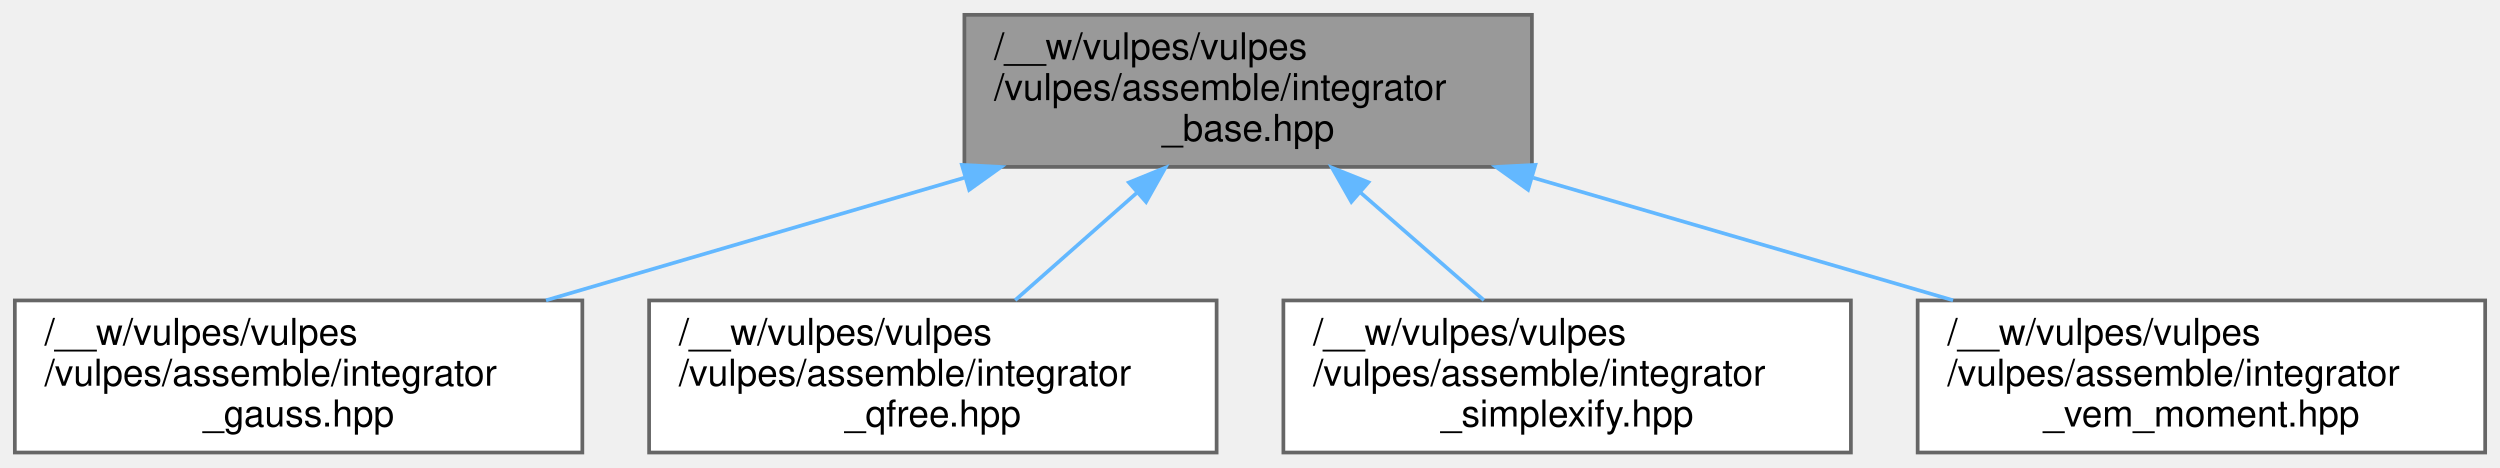
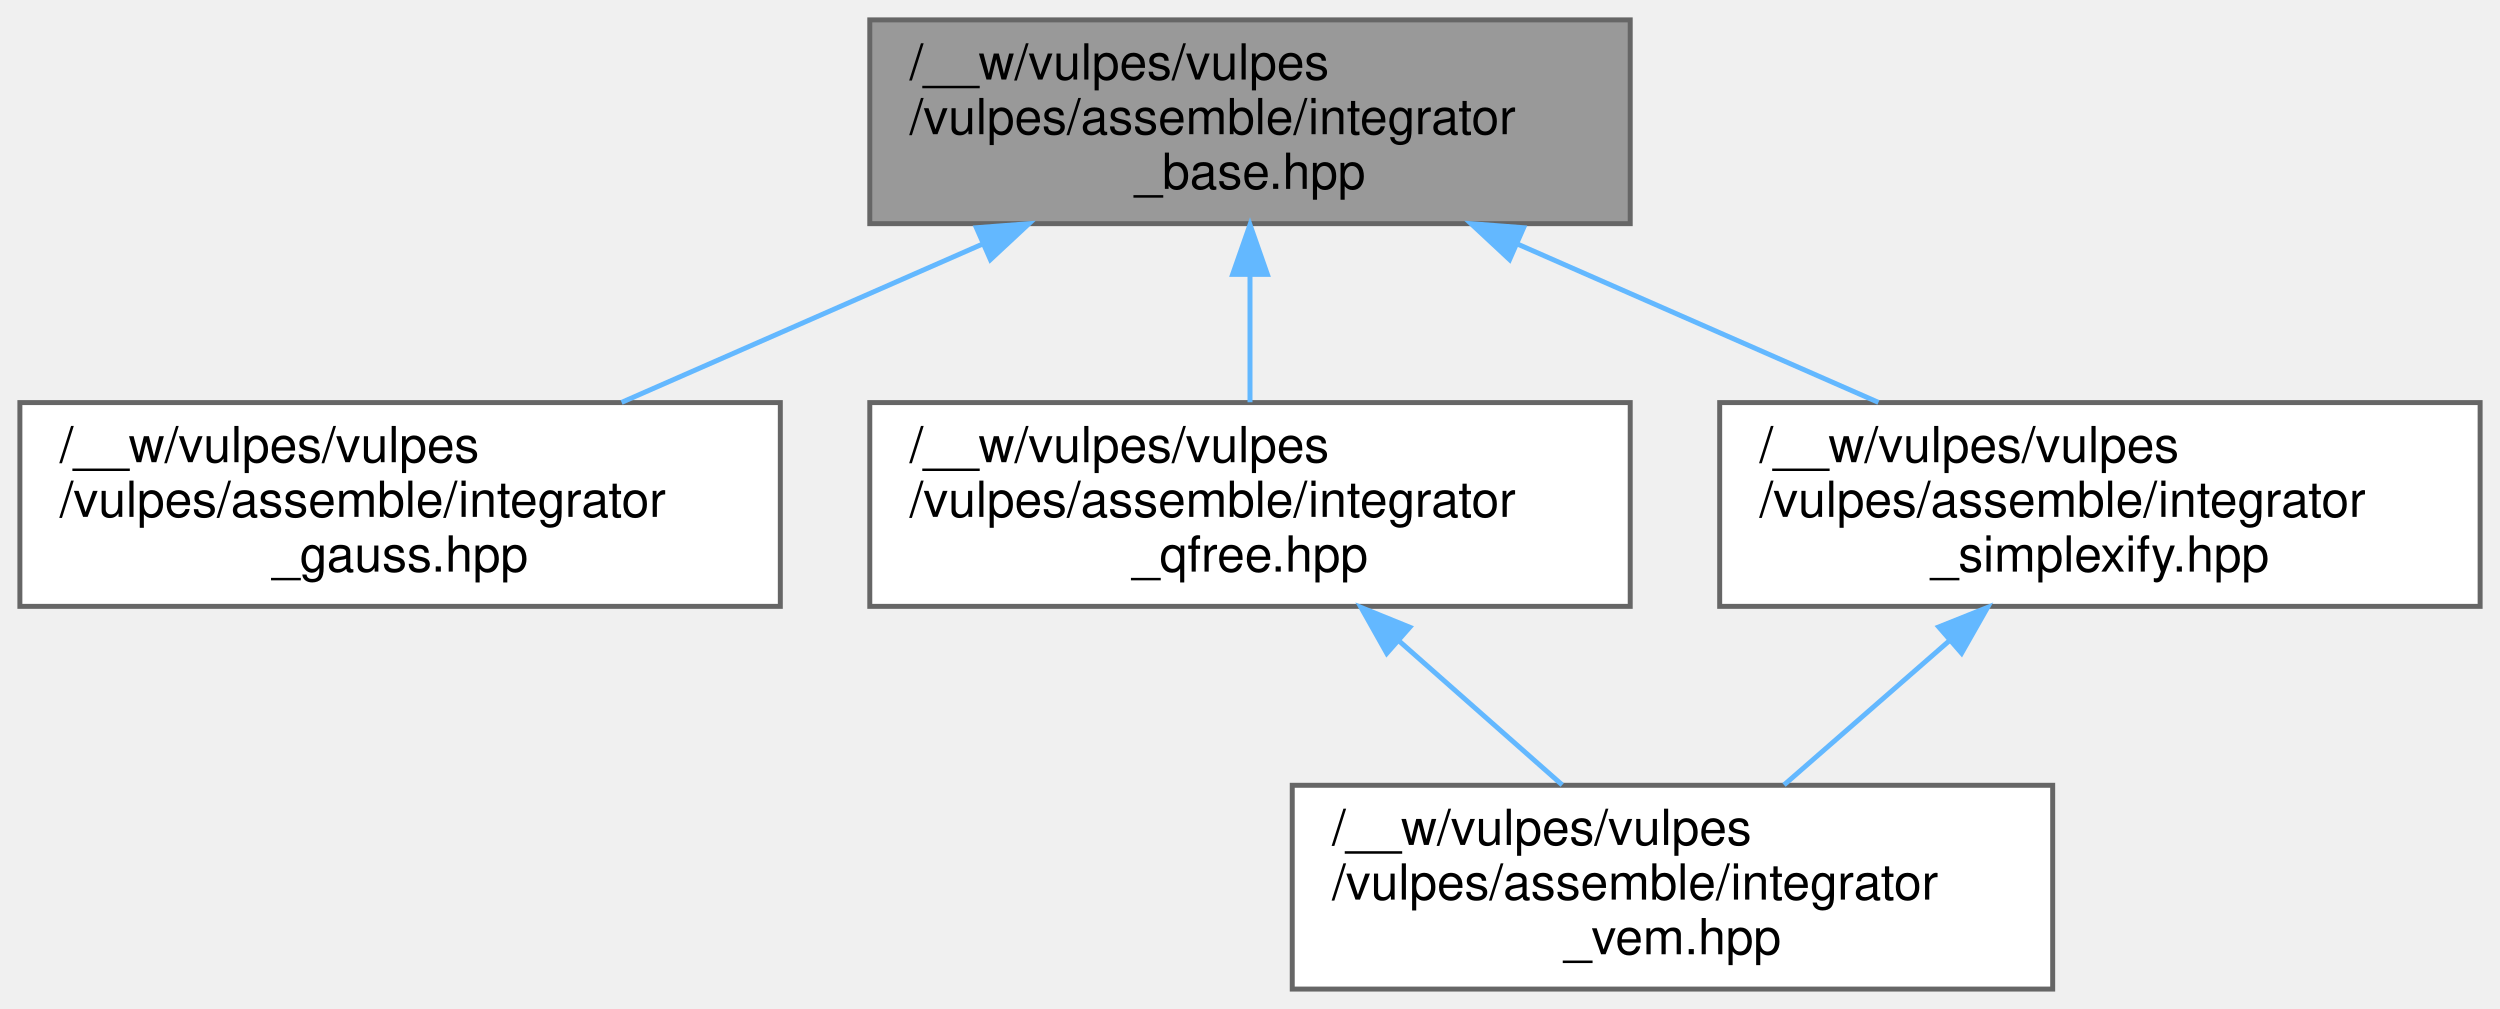
- <svg xmlns="http://www.w3.org/2000/svg" xmlns:xlink="http://www.w3.org/1999/xlink" width="674pt" height="126pt" viewBox="0.00 0.00 674.00 126.00">
-   <g id="graph0" class="graph" transform="scale(1 1) rotate(0) translate(4 122)">
+ <svg xmlns="http://www.w3.org/2000/svg" xmlns:xlink="http://www.w3.org/1999/xlink" width="503pt" height="203pt" viewBox="0.00 0.00 503.00 203.00">
+   <g id="graph0" class="graph" transform="scale(1 1) rotate(0) translate(4 199)">
    <g id="Node000001" class="node">
      <g id="a_Node000001">
        <a xlink:title=" ">
-           <polygon fill="#999999" stroke="#666666" points="409,-118 256,-118 256,-77 409,-77 409,-118" />
-           <text text-anchor="start" x="264" y="-106" font-family="Helvetica,sans-Serif" font-size="10.00">/__w/vulpes/vulpes</text>
-           <text text-anchor="start" x="264" y="-95" font-family="Helvetica,sans-Serif" font-size="10.00">/vulpes/assemble/integrator</text>
-           <text text-anchor="middle" x="332.5" y="-84" font-family="Helvetica,sans-Serif" font-size="10.00">_base.hpp</text>
+           <polygon fill="#999999" stroke="#666666" points="324,-195 171,-195 171,-154 324,-154 324,-195" />
+           <text text-anchor="start" x="179" y="-183" font-family="Helvetica,sans-Serif" font-size="10.00">/__w/vulpes/vulpes</text>
+           <text text-anchor="start" x="179" y="-172" font-family="Helvetica,sans-Serif" font-size="10.00">/vulpes/assemble/integrator</text>
+           <text text-anchor="middle" x="247.5" y="-161" font-family="Helvetica,sans-Serif" font-size="10.00">_base.hpp</text>
        </a>
      </g>
    </g>
    <g id="Node000002" class="node">
      <g id="a_Node000002">
        <a xlink:href="integrator__gauss_8hpp.html" target="_top" xlink:title=" ">
-           <polygon fill="white" stroke="#666666" points="153,-41 0,-41 0,0 153,0 153,-41" />
-           <text text-anchor="start" x="8" y="-29" font-family="Helvetica,sans-Serif" font-size="10.00">/__w/vulpes/vulpes</text>
-           <text text-anchor="start" x="8" y="-18" font-family="Helvetica,sans-Serif" font-size="10.00">/vulpes/assemble/integrator</text>
-           <text text-anchor="middle" x="76.5" y="-7" font-family="Helvetica,sans-Serif" font-size="10.00">_gauss.hpp</text>
+           <polygon fill="white" stroke="#666666" points="153,-118 0,-118 0,-77 153,-77 153,-118" />
+           <text text-anchor="start" x="8" y="-106" font-family="Helvetica,sans-Serif" font-size="10.00">/__w/vulpes/vulpes</text>
+           <text text-anchor="start" x="8" y="-95" font-family="Helvetica,sans-Serif" font-size="10.00">/vulpes/assemble/integrator</text>
+           <text text-anchor="middle" x="76.5" y="-84" font-family="Helvetica,sans-Serif" font-size="10.00">_gauss.hpp</text>
        </a>
      </g>
    </g>
    <g id="edge1_Node000001_Node000002" class="edge">
      <g id="a_edge1_Node000001_Node000002">
        <a xlink:title=" ">
-           <path fill="none" stroke="#63b8ff" d="M255.97,-74.08C220.1,-63.57 177.75,-51.16 143.2,-41.04" />
-           <polygon fill="#63b8ff" stroke="#63b8ff" points="255.33,-77.54 265.91,-76.99 257.29,-70.82 255.33,-77.54" />
+           <path fill="none" stroke="#63b8ff" d="M193.6,-149.86C170.25,-139.62 143.25,-127.77 121.06,-118.04" />
+           <polygon fill="#63b8ff" stroke="#63b8ff" points="192.45,-153.18 203.02,-153.99 195.27,-146.77 192.45,-153.18" />
        </a>
      </g>
    </g>
    <g id="Node000003" class="node">
      <g id="a_Node000003">
        <a xlink:href="integrator__qfree_8hpp.html" target="_top" xlink:title=" ">
-           <polygon fill="white" stroke="#666666" points="324,-41 171,-41 171,0 324,0 324,-41" />
-           <text text-anchor="start" x="179" y="-29" font-family="Helvetica,sans-Serif" font-size="10.00">/__w/vulpes/vulpes</text>
-           <text text-anchor="start" x="179" y="-18" font-family="Helvetica,sans-Serif" font-size="10.00">/vulpes/assemble/integrator</text>
-           <text text-anchor="middle" x="247.5" y="-7" font-family="Helvetica,sans-Serif" font-size="10.00">_qfree.hpp</text>
+           <polygon fill="white" stroke="#666666" points="324,-118 171,-118 171,-77 324,-77 324,-118" />
+           <text text-anchor="start" x="179" y="-106" font-family="Helvetica,sans-Serif" font-size="10.00">/__w/vulpes/vulpes</text>
+           <text text-anchor="start" x="179" y="-95" font-family="Helvetica,sans-Serif" font-size="10.00">/vulpes/assemble/integrator</text>
+           <text text-anchor="middle" x="247.5" y="-84" font-family="Helvetica,sans-Serif" font-size="10.00">_qfree.hpp</text>
        </a>
      </g>
    </g>
    <g id="edge2_Node000001_Node000003" class="edge">
      <g id="a_edge2_Node000001_Node000003">
        <a xlink:title=" ">
-           <path fill="none" stroke="#63b8ff" d="M302.55,-70.07C291.73,-60.52 279.72,-49.93 269.68,-41.07" />
-           <polygon fill="#63b8ff" stroke="#63b8ff" points="300.35,-72.8 310.17,-76.79 304.98,-67.55 300.35,-72.8" />
-         </a>
-       </g>
-     </g>
-     <g id="Node000004" class="node">
-       <g id="a_Node000004">
-         <a xlink:href="integrator__simplexify_8hpp.html" target="_top" xlink:title=" ">
-           <polygon fill="white" stroke="#666666" points="495,-41 342,-41 342,0 495,0 495,-41" />
-           <text text-anchor="start" x="350" y="-29" font-family="Helvetica,sans-Serif" font-size="10.00">/__w/vulpes/vulpes</text>
-           <text text-anchor="start" x="350" y="-18" font-family="Helvetica,sans-Serif" font-size="10.00">/vulpes/assemble/integrator</text>
-           <text text-anchor="middle" x="418.5" y="-7" font-family="Helvetica,sans-Serif" font-size="10.00">_simplexify.hpp</text>
-         </a>
-       </g>
-     </g>
-     <g id="edge3_Node000001_Node000004" class="edge">
-       <g id="a_edge3_Node000001_Node000004">
-         <a xlink:title=" ">
-           <path fill="none" stroke="#63b8ff" d="M362.81,-70.07C373.75,-60.52 385.9,-49.93 396.06,-41.07" />
-           <polygon fill="#63b8ff" stroke="#63b8ff" points="360.33,-67.58 355.1,-76.79 364.93,-72.86 360.33,-67.58" />
+           <path fill="none" stroke="#63b8ff" d="M247.5,-143.69C247.5,-135.08 247.5,-125.9 247.5,-118.07" />
+           <polygon fill="#63b8ff" stroke="#63b8ff" points="244,-143.79 247.5,-153.79 251,-143.79 244,-143.79" />
        </a>
      </g>
    </g>
    <g id="Node000005" class="node">
      <g id="a_Node000005">
-         <a xlink:href="integrator__vem__moment_8hpp.html" target="_top" xlink:title=" ">
-           <polygon fill="white" stroke="#666666" points="666,-41 513,-41 513,0 666,0 666,-41" />
-           <text text-anchor="start" x="521" y="-29" font-family="Helvetica,sans-Serif" font-size="10.00">/__w/vulpes/vulpes</text>
-           <text text-anchor="start" x="521" y="-18" font-family="Helvetica,sans-Serif" font-size="10.00">/vulpes/assemble/integrator</text>
-           <text text-anchor="middle" x="589.5" y="-7" font-family="Helvetica,sans-Serif" font-size="10.00">_vem_moment.hpp</text>
+         <a xlink:href="integrator__simplexify_8hpp.html" target="_top" xlink:title=" ">
+           <polygon fill="white" stroke="#666666" points="495,-118 342,-118 342,-77 495,-77 495,-118" />
+           <text text-anchor="start" x="350" y="-106" font-family="Helvetica,sans-Serif" font-size="10.00">/__w/vulpes/vulpes</text>
+           <text text-anchor="start" x="350" y="-95" font-family="Helvetica,sans-Serif" font-size="10.00">/vulpes/assemble/integrator</text>
+           <text text-anchor="middle" x="418.5" y="-84" font-family="Helvetica,sans-Serif" font-size="10.00">_simplexify.hpp</text>
        </a>
      </g>
    </g>
    <g id="edge4_Node000001_Node000005" class="edge">
      <g id="a_edge4_Node000001_Node000005">
        <a xlink:title=" ">
-           <path fill="none" stroke="#63b8ff" d="M409.33,-74.08C445.34,-63.57 487.85,-51.16 522.54,-41.04" />
-           <polygon fill="#63b8ff" stroke="#63b8ff" points="407.97,-70.83 399.35,-76.99 409.93,-77.55 407.97,-70.83" />
+           <path fill="none" stroke="#63b8ff" d="M301.4,-149.86C324.75,-139.62 351.75,-127.77 373.94,-118.04" />
+           <polygon fill="#63b8ff" stroke="#63b8ff" points="299.73,-146.77 291.98,-153.99 302.55,-153.18 299.73,-146.77" />
+         </a>
+       </g>
+     </g>
+     <g id="Node000004" class="node">
+       <g id="a_Node000004">
+         <a xlink:href="integrator__vem_8hpp.html" target="_top" xlink:title=" ">
+           <polygon fill="white" stroke="#666666" points="409,-41 256,-41 256,0 409,0 409,-41" />
+           <text text-anchor="start" x="264" y="-29" font-family="Helvetica,sans-Serif" font-size="10.00">/__w/vulpes/vulpes</text>
+           <text text-anchor="start" x="264" y="-18" font-family="Helvetica,sans-Serif" font-size="10.00">/vulpes/assemble/integrator</text>
+           <text text-anchor="middle" x="332.5" y="-7" font-family="Helvetica,sans-Serif" font-size="10.00">_vem.hpp</text>
+         </a>
+       </g>
+     </g>
+     <g id="edge3_Node000003_Node000004" class="edge">
+       <g id="a_edge3_Node000003_Node000004">
+         <a xlink:title=" ">
+           <path fill="none" stroke="#63b8ff" d="M277.45,-70.07C288.27,-60.52 300.28,-49.93 310.32,-41.07" />
+           <polygon fill="#63b8ff" stroke="#63b8ff" points="275.02,-67.55 269.83,-76.79 279.65,-72.8 275.02,-67.55" />
+         </a>
+       </g>
+     </g>
+     <g id="edge5_Node000005_Node000004" class="edge">
+       <g id="a_edge5_Node000005_Node000004">
+         <a xlink:title=" ">
+           <path fill="none" stroke="#63b8ff" d="M388.19,-70.07C377.25,-60.52 365.1,-49.93 354.94,-41.07" />
+           <polygon fill="#63b8ff" stroke="#63b8ff" points="386.07,-72.86 395.9,-76.79 390.67,-67.58 386.07,-72.86" />
        </a>
      </g>
    </g>
  </g>
</svg>
